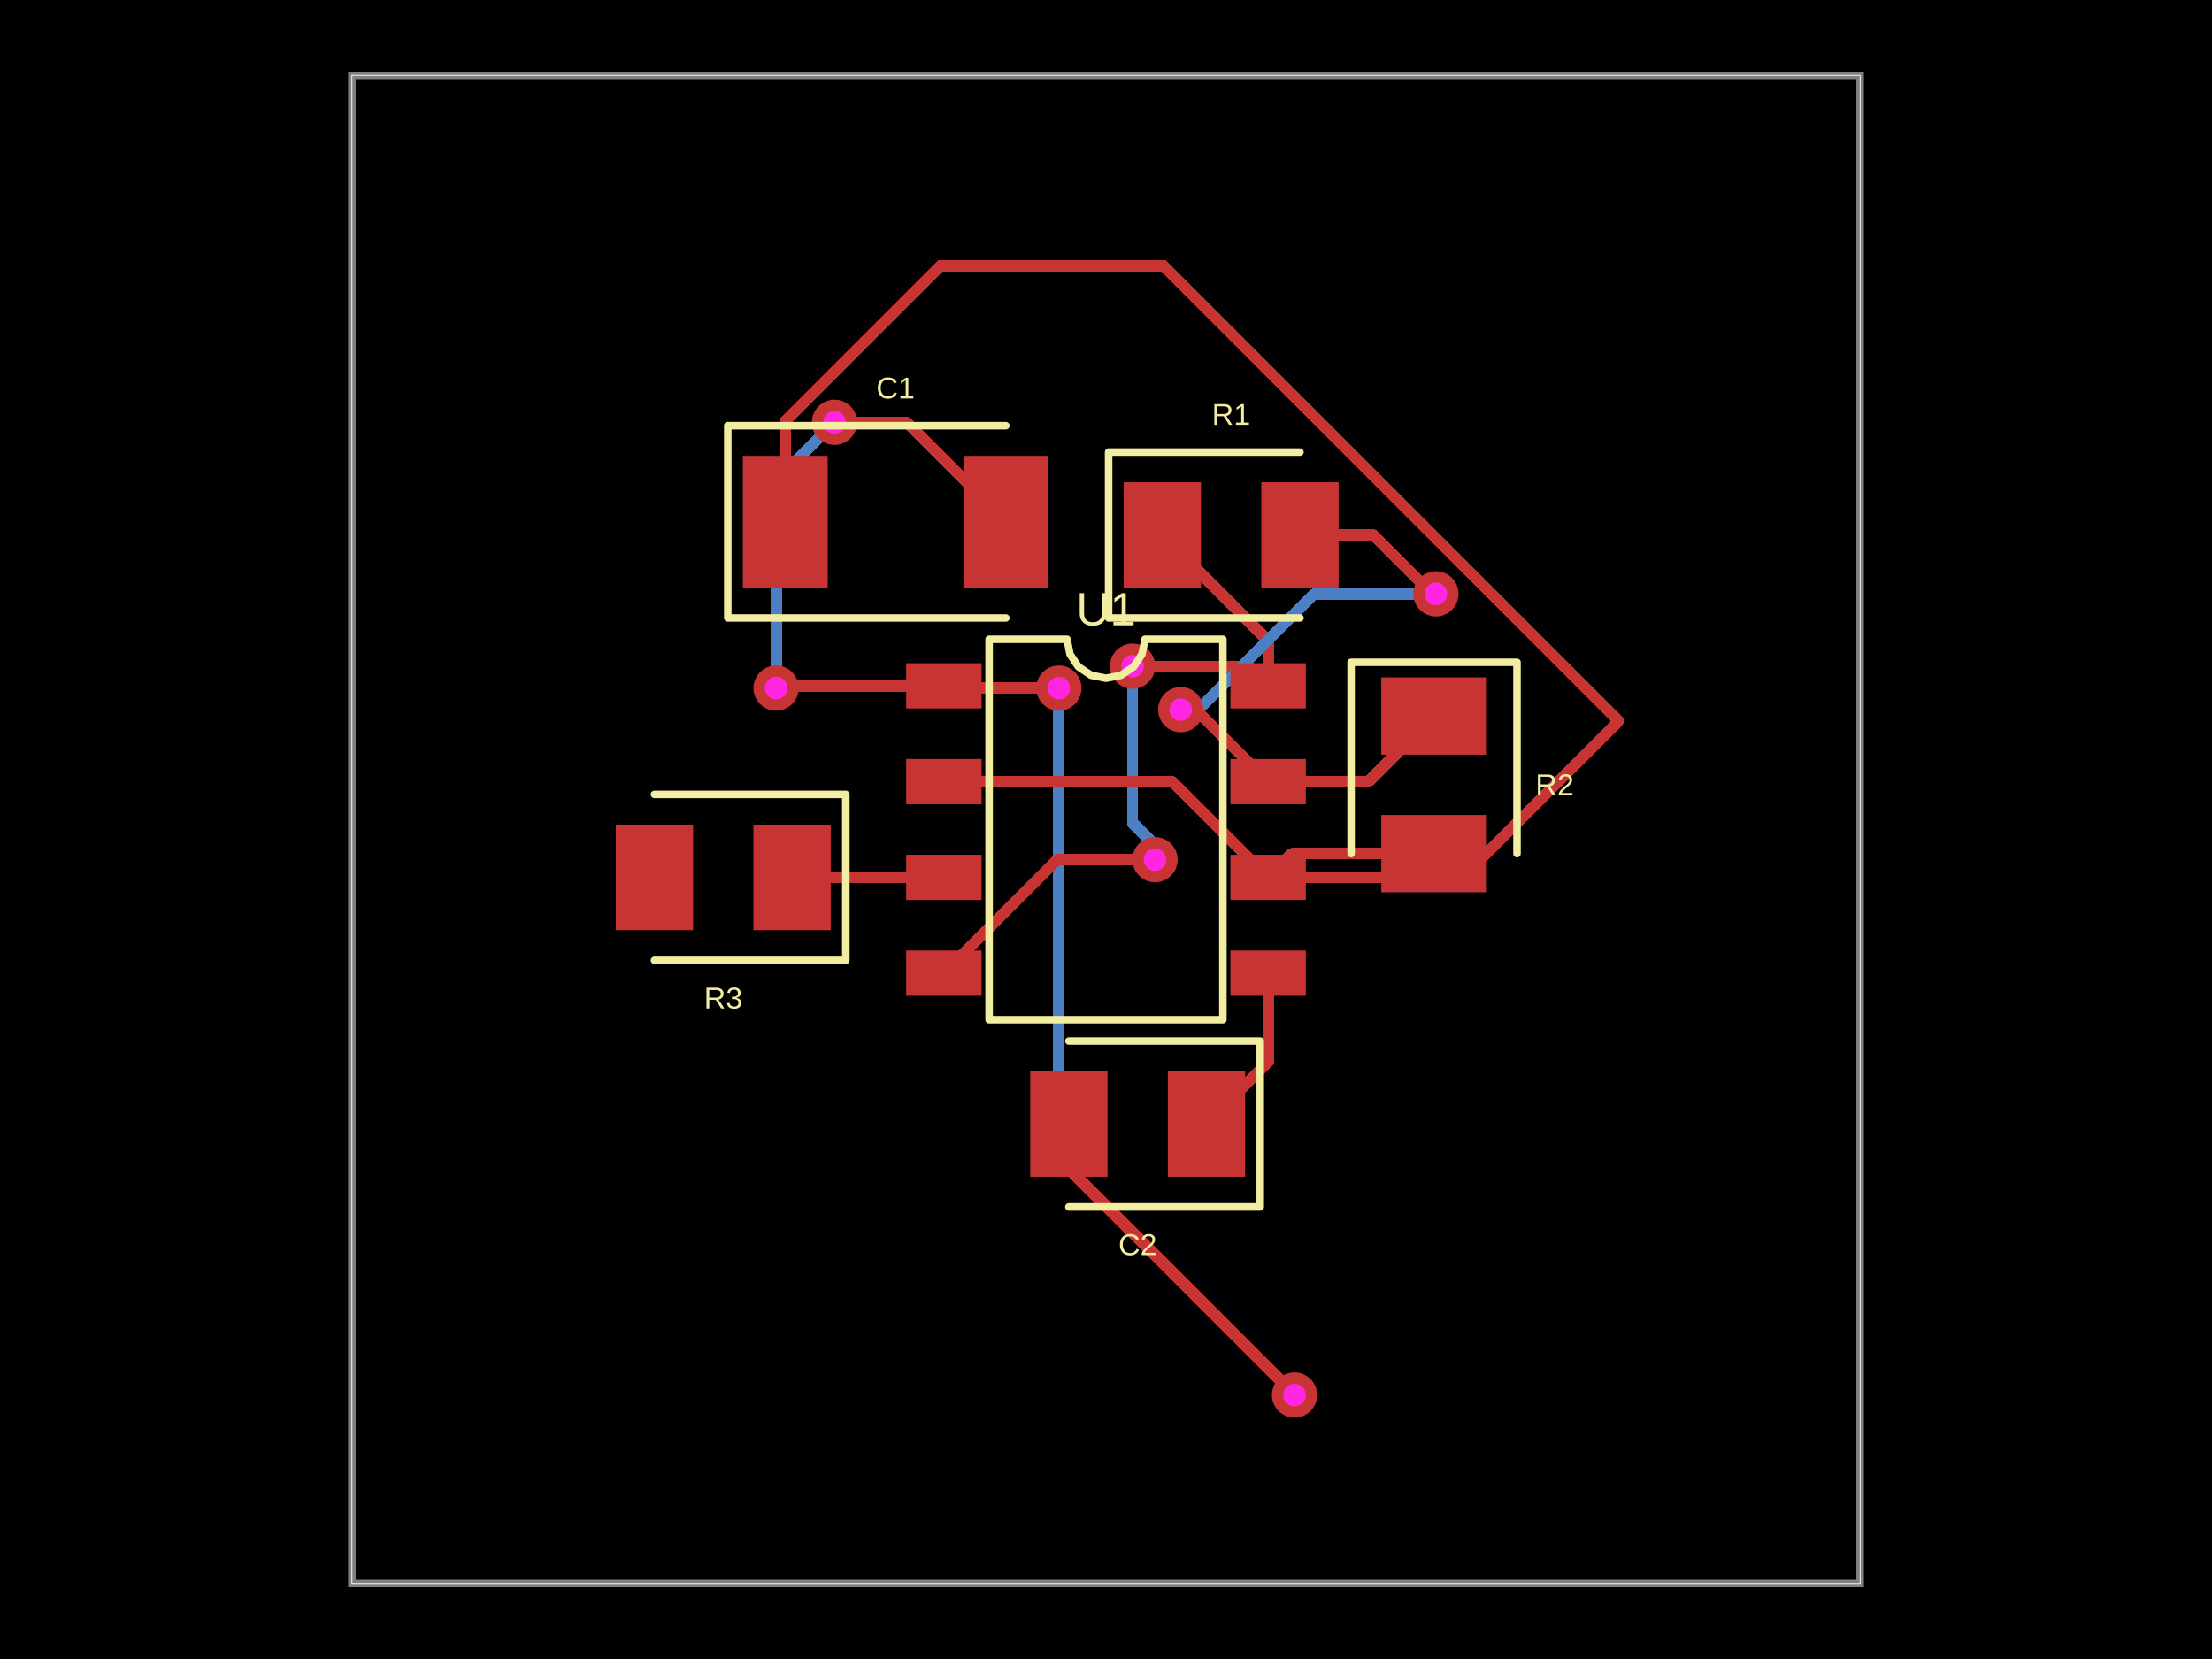
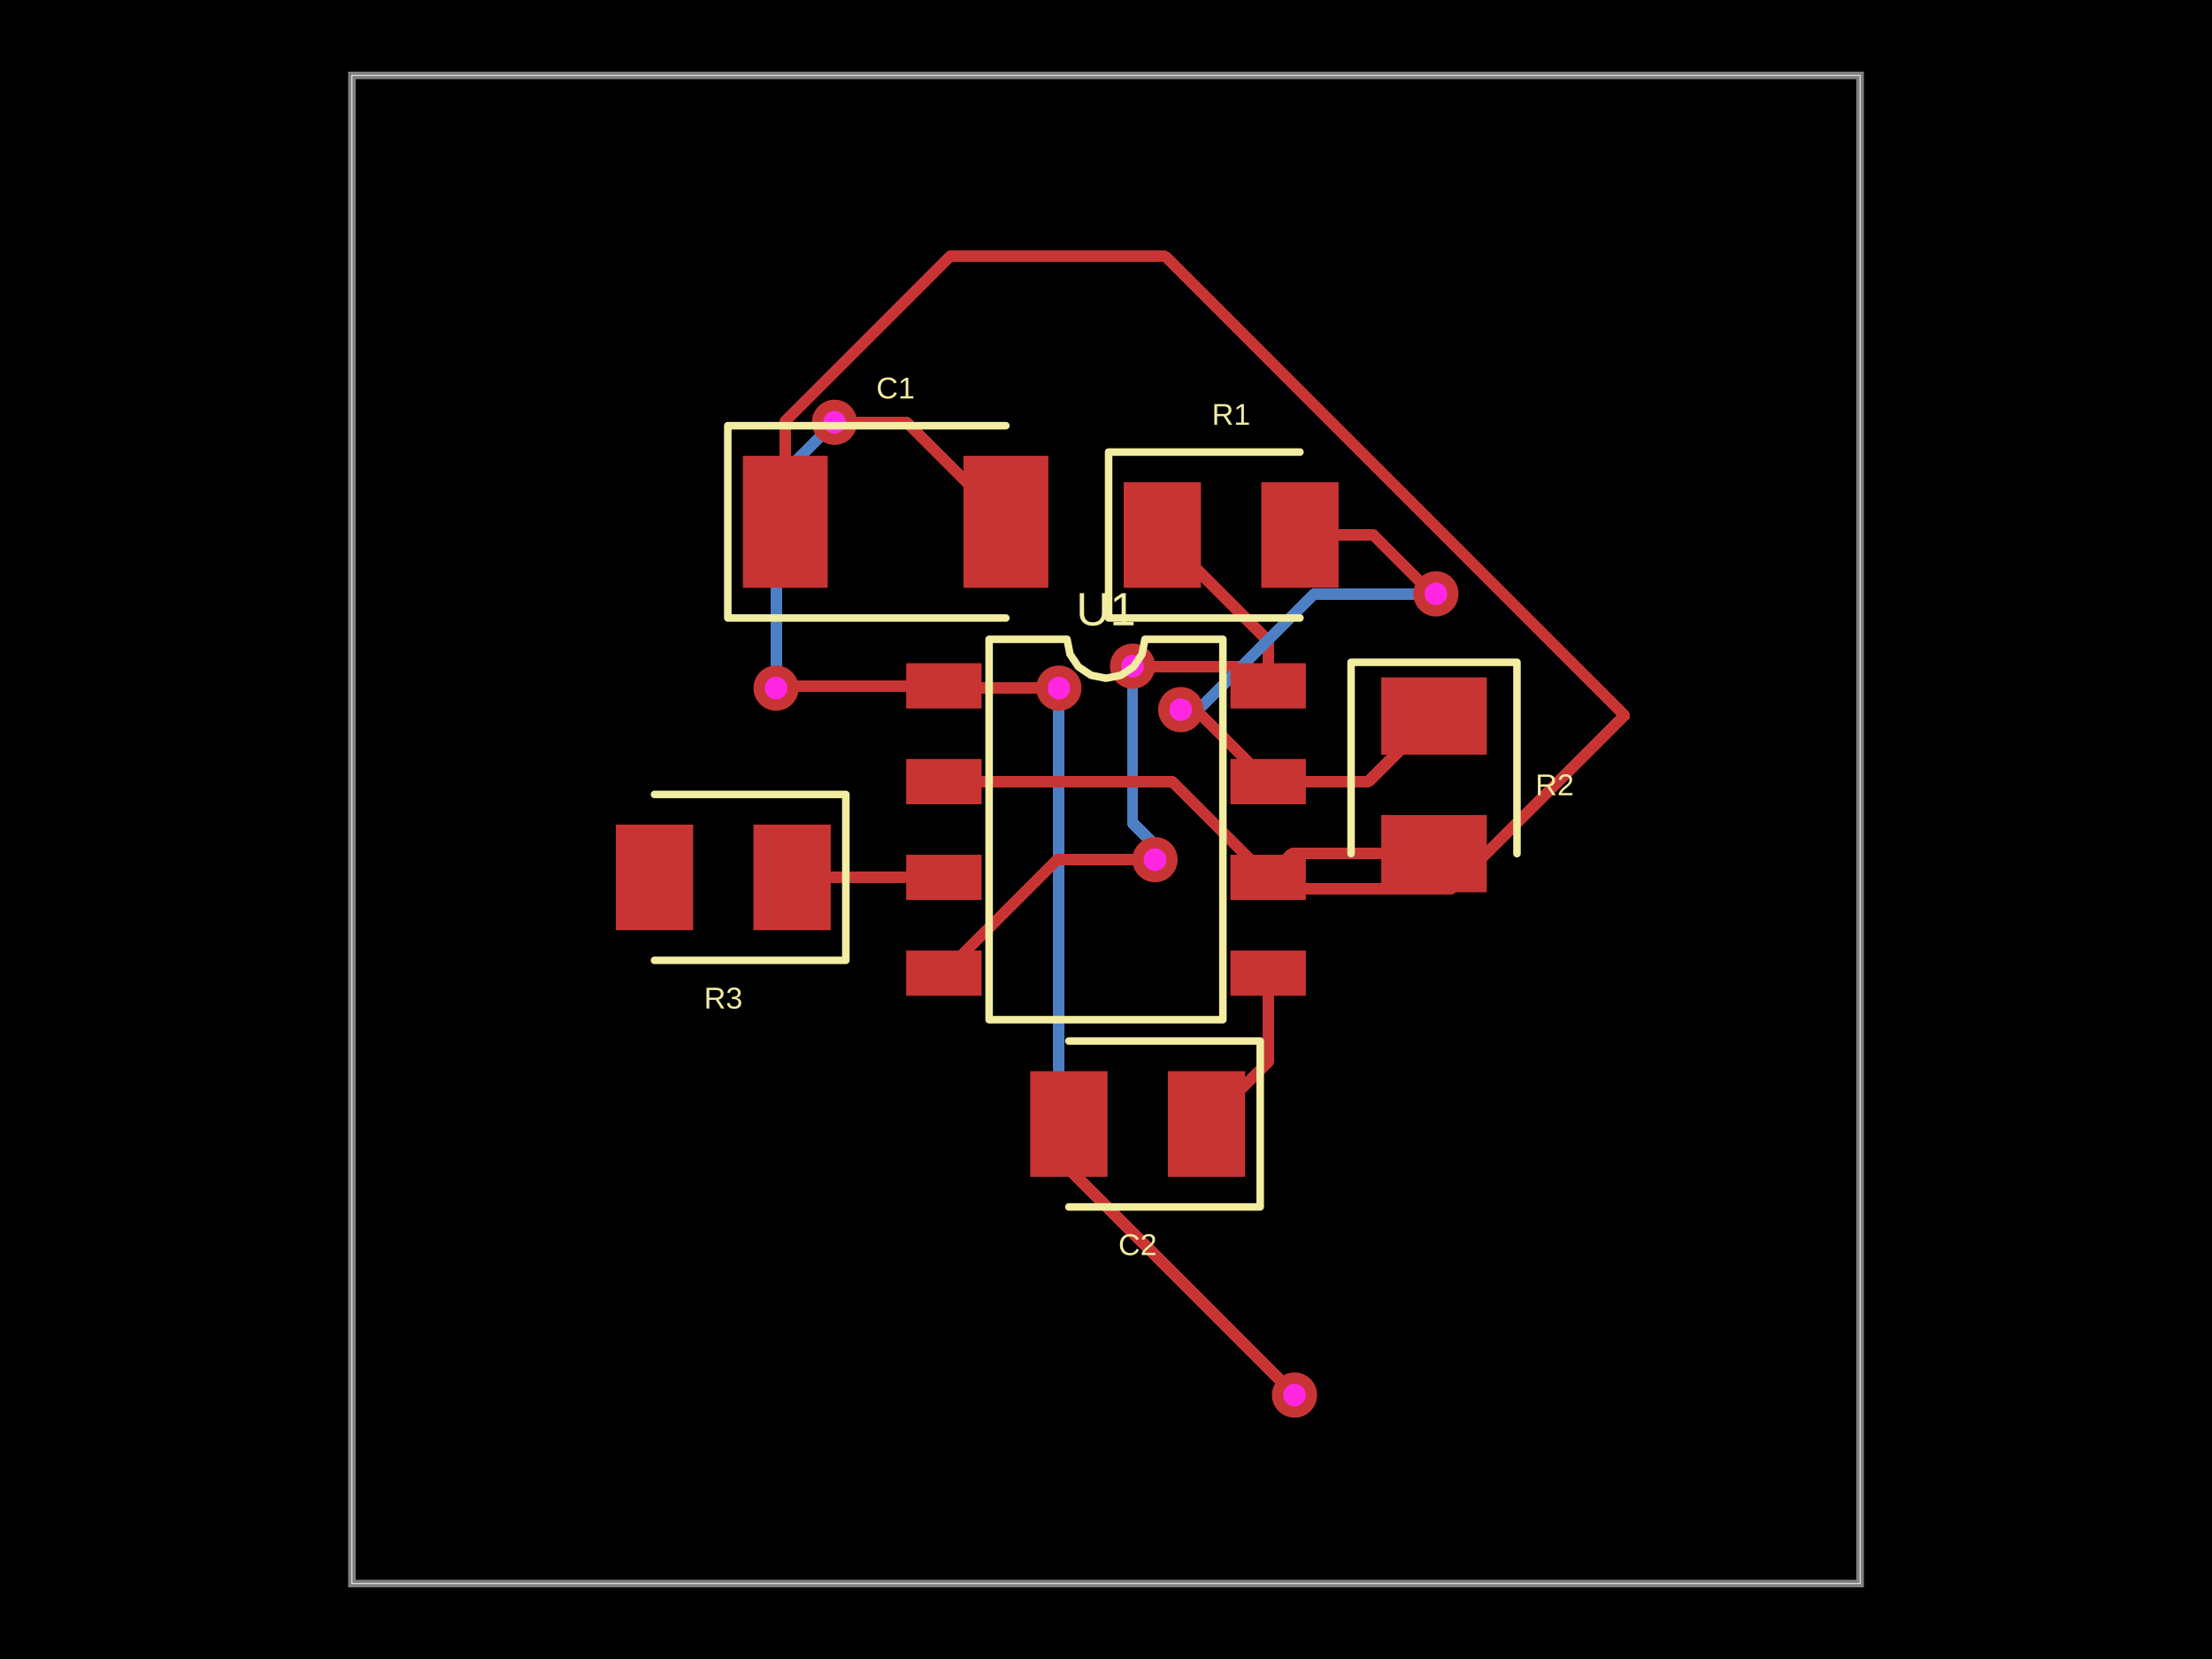
- <svg xmlns="http://www.w3.org/2000/svg" width="800" height="600" data-software-used-string="@tscircuit/core@0.0.727">
+ <svg xmlns="http://www.w3.org/2000/svg" width="800" height="600" data-software-used-string="@tscircuit/core@0.0.756">
  <style />
  <rect class="boundary" x="0" y="0" fill="#000" width="800" height="600" />
  <rect class="pcb-boundary" fill="none" stroke="#fff" stroke-width="0.3" x="127.273" y="27.273" width="545.455" height="545.455" />
  <path class="pcb-board" d="M 127.273 572.727 L 672.727 572.727 L 672.727 27.273 L 127.273 27.273 Z" fill="none" stroke="rgba(255, 255, 255, 0.5)" stroke-width="2.727" />
  <path class="pcb-trace" stroke="rgb(77, 127, 196)" fill="none" d="M 280.682 248.864 L 280.682 248.864" stroke-width="4.091" stroke-linecap="round" stroke-linejoin="round" shape-rendering="crispEdges" data-layer="bottom" />
  <path class="pcb-trace" stroke="rgb(77, 127, 196)" fill="none" d="M 280.682 248.864 L 280.682 173.864" stroke-width="4.091" stroke-linecap="round" stroke-linejoin="round" shape-rendering="crispEdges" data-layer="bottom" />
  <path class="pcb-trace" stroke="rgb(77, 127, 196)" fill="none" d="M 280.682 173.864 L 299.949 154.596" stroke-width="4.091" stroke-linecap="round" stroke-linejoin="round" shape-rendering="crispEdges" data-layer="bottom" />
  <path class="pcb-trace" stroke="rgb(77, 127, 196)" fill="none" d="M 299.949 154.596 L 301.818 152.727" stroke-width="4.091" stroke-linecap="round" stroke-linejoin="round" shape-rendering="crispEdges" data-layer="bottom" />
  <path class="pcb-trace" stroke="rgb(77, 127, 196)" fill="none" d="M 301.818 152.727 L 301.818 152.727" stroke-width="4.091" stroke-linecap="round" stroke-linejoin="round" shape-rendering="crispEdges" data-layer="bottom" />
  <path class="pcb-trace" stroke="rgb(200, 52, 52)" fill="none" d="M 341.364 248.045 L 286.818 248.045" stroke-width="4.091" stroke-linecap="round" stroke-linejoin="round" shape-rendering="crispEdges" data-layer="top" />
  <path class="pcb-trace" stroke="rgb(200, 52, 52)" fill="none" d="M 286.818 248.045 L 286.818 248.045" stroke-width="4.091" stroke-linecap="round" stroke-linejoin="round" shape-rendering="crispEdges" data-layer="top" />
  <path class="pcb-trace" stroke="rgb(200, 52, 52)" fill="none" d="M 286.818 248.045 L 280.682 248.864" stroke-width="4.091" stroke-linecap="round" stroke-linejoin="round" shape-rendering="crispEdges" data-layer="top" />
  <path class="pcb-trace" stroke="rgb(200, 52, 52)" fill="none" d="M 280.682 248.864 L 280.682 248.864" stroke-width="4.091" stroke-linecap="round" stroke-linejoin="round" shape-rendering="crispEdges" data-layer="top" />
  <path class="pcb-trace" stroke="rgb(200, 52, 52)" fill="none" d="M 301.818 152.727 L 301.818 152.727" stroke-width="4.091" stroke-linecap="round" stroke-linejoin="round" shape-rendering="crispEdges" data-layer="top" />
  <path class="pcb-trace" stroke="rgb(200, 52, 52)" fill="none" d="M 301.818 152.727 L 327.784 152.727" stroke-width="4.091" stroke-linecap="round" stroke-linejoin="round" shape-rendering="crispEdges" data-layer="top" />
  <path class="pcb-trace" stroke="rgb(200, 52, 52)" fill="none" d="M 327.784 152.727 L 363.784 188.727" stroke-width="4.091" stroke-linecap="round" stroke-linejoin="round" shape-rendering="crispEdges" data-layer="top" />
  <path class="pcb-trace" stroke="rgb(77, 127, 196)" fill="none" d="M 468.182 504.545 L 468.182 504.545" stroke-width="4.091" stroke-linecap="round" stroke-linejoin="round" shape-rendering="crispEdges" data-layer="bottom" />
  <path class="pcb-trace" stroke="rgb(77, 127, 196)" fill="none" d="M 468.182 504.545 L 382.955 419.318" stroke-width="4.091" stroke-linecap="round" stroke-linejoin="round" shape-rendering="crispEdges" data-layer="bottom" />
  <path class="pcb-trace" stroke="rgb(77, 127, 196)" fill="none" d="M 382.955 419.318 L 382.955 253.509" stroke-width="4.091" stroke-linecap="round" stroke-linejoin="round" shape-rendering="crispEdges" data-layer="bottom" />
  <path class="pcb-trace" stroke="rgb(77, 127, 196)" fill="none" d="M 382.955 253.509 L 382.955 248.864" stroke-width="4.091" stroke-linecap="round" stroke-linejoin="round" shape-rendering="crispEdges" data-layer="bottom" />
  <path class="pcb-trace" stroke="rgb(77, 127, 196)" fill="none" d="M 382.955 248.864 L 382.955 248.864" stroke-width="4.091" stroke-linecap="round" stroke-linejoin="round" shape-rendering="crispEdges" data-layer="bottom" />
  <path class="pcb-trace" stroke="rgb(200, 52, 52)" fill="none" d="M 386.567 406.5 L 386.567 422.725" stroke-width="4.091" stroke-linecap="round" stroke-linejoin="round" shape-rendering="crispEdges" data-layer="top" />
  <path class="pcb-trace" stroke="rgb(200, 52, 52)" fill="none" d="M 386.567 422.725 L 466.742 502.9" stroke-width="4.091" stroke-linecap="round" stroke-linejoin="round" shape-rendering="crispEdges" data-layer="top" />
  <path class="pcb-trace" stroke="rgb(200, 52, 52)" fill="none" d="M 466.742 502.9 L 468.182 504.545" stroke-width="4.091" stroke-linecap="round" stroke-linejoin="round" shape-rendering="crispEdges" data-layer="top" />
  <path class="pcb-trace" stroke="rgb(200, 52, 52)" fill="none" d="M 468.182 504.545 L 468.182 504.545" stroke-width="4.091" stroke-linecap="round" stroke-linejoin="round" shape-rendering="crispEdges" data-layer="top" />
  <path class="pcb-trace" stroke="rgb(200, 52, 52)" fill="none" d="M 382.955 248.864 L 382.955 248.864" stroke-width="4.091" stroke-linecap="round" stroke-linejoin="round" shape-rendering="crispEdges" data-layer="top" />
  <path class="pcb-trace" stroke="rgb(200, 52, 52)" fill="none" d="M 382.955 248.864 L 342.182 248.864" stroke-width="4.091" stroke-linecap="round" stroke-linejoin="round" shape-rendering="crispEdges" data-layer="top" />
  <path class="pcb-trace" stroke="rgb(200, 52, 52)" fill="none" d="M 342.182 248.864 L 341.364 248.045" stroke-width="4.091" stroke-linecap="round" stroke-linejoin="round" shape-rendering="crispEdges" data-layer="top" />
  <path class="pcb-trace" stroke="rgb(200, 52, 52)" fill="none" d="M 458.636 248.045 L 458.636 231.761" stroke-width="4.091" stroke-linecap="round" stroke-linejoin="round" shape-rendering="crispEdges" data-layer="top" />
  <path class="pcb-trace" stroke="rgb(200, 52, 52)" fill="none" d="M 458.636 231.761 L 420.375 193.5" stroke-width="4.091" stroke-linecap="round" stroke-linejoin="round" shape-rendering="crispEdges" data-layer="top" />
  <path class="pcb-trace" stroke="rgb(77, 127, 196)" fill="none" d="M 409.607 240.934 L 409.607 240.934" stroke-width="4.091" stroke-linecap="round" stroke-linejoin="round" shape-rendering="crispEdges" data-layer="bottom" />
  <path class="pcb-trace" stroke="rgb(77, 127, 196)" fill="none" d="M 409.607 240.934 L 409.607 297.604" stroke-width="4.091" stroke-linecap="round" stroke-linejoin="round" shape-rendering="crispEdges" data-layer="bottom" />
  <path class="pcb-trace" stroke="rgb(77, 127, 196)" fill="none" d="M 409.607 297.604 L 417.727 305.725" stroke-width="4.091" stroke-linecap="round" stroke-linejoin="round" shape-rendering="crispEdges" data-layer="bottom" />
  <path class="pcb-trace" stroke="rgb(77, 127, 196)" fill="none" d="M 417.727 305.725 L 417.727 310.909" stroke-width="4.091" stroke-linecap="round" stroke-linejoin="round" shape-rendering="crispEdges" data-layer="bottom" />
  <path class="pcb-trace" stroke="rgb(77, 127, 196)" fill="none" d="M 417.727 310.909 L 417.727 310.909" stroke-width="4.091" stroke-linecap="round" stroke-linejoin="round" shape-rendering="crispEdges" data-layer="bottom" />
  <path class="pcb-trace" stroke="rgb(200, 52, 52)" fill="none" d="M 458.636 248.045 L 451.795 241.204" stroke-width="4.091" stroke-linecap="round" stroke-linejoin="round" shape-rendering="crispEdges" data-layer="top" />
  <path class="pcb-trace" stroke="rgb(200, 52, 52)" fill="none" d="M 451.795 241.204 L 413.746 241.204" stroke-width="4.091" stroke-linecap="round" stroke-linejoin="round" shape-rendering="crispEdges" data-layer="top" />
  <path class="pcb-trace" stroke="rgb(200, 52, 52)" fill="none" d="M 413.746 241.204 L 409.607 240.934" stroke-width="4.091" stroke-linecap="round" stroke-linejoin="round" shape-rendering="crispEdges" data-layer="top" />
  <path class="pcb-trace" stroke="rgb(200, 52, 52)" fill="none" d="M 409.607 240.934 L 409.607 240.934" stroke-width="4.091" stroke-linecap="round" stroke-linejoin="round" shape-rendering="crispEdges" data-layer="top" />
  <path class="pcb-trace" stroke="rgb(200, 52, 52)" fill="none" d="M 417.727 310.909 L 417.727 310.909" stroke-width="4.091" stroke-linecap="round" stroke-linejoin="round" shape-rendering="crispEdges" data-layer="top" />
  <path class="pcb-trace" stroke="rgb(200, 52, 52)" fill="none" d="M 417.727 310.909 L 382.409 310.909" stroke-width="4.091" stroke-linecap="round" stroke-linejoin="round" shape-rendering="crispEdges" data-layer="top" />
  <path class="pcb-trace" stroke="rgb(200, 52, 52)" fill="none" d="M 382.409 310.909 L 341.364 351.955" stroke-width="4.091" stroke-linecap="round" stroke-linejoin="round" shape-rendering="crispEdges" data-layer="top" />
  <path class="pcb-trace" stroke="rgb(200, 52, 52)" fill="none" d="M 341.364 317.318 L 286.477 317.318" stroke-width="4.091" stroke-linecap="round" stroke-linejoin="round" shape-rendering="crispEdges" data-layer="top" />
  <path class="pcb-trace" stroke="rgb(200, 52, 52)" fill="none" d="M 286.477 317.318 L 286.477 317.318" stroke-width="4.091" stroke-linecap="round" stroke-linejoin="round" shape-rendering="crispEdges" data-layer="top" />
  <path class="pcb-trace" stroke="rgb(200, 52, 52)" fill="none" d="M 284.012 188.727 L 284.012 152.195" stroke-width="4.091" stroke-linecap="round" stroke-linejoin="round" shape-rendering="crispEdges" data-layer="top" />
-   <path class="pcb-trace" stroke="rgb(200, 52, 52)" fill="none" d="M 284.012 152.195 L 340.138 96.069" stroke-width="4.091" stroke-linecap="round" stroke-linejoin="round" shape-rendering="crispEdges" data-layer="top" />
-   <path class="pcb-trace" stroke="rgb(200, 52, 52)" fill="none" d="M 340.138 96.069 L 420.747 96.069" stroke-width="4.091" stroke-linecap="round" stroke-linejoin="round" shape-rendering="crispEdges" data-layer="top" />
-   <path class="pcb-trace" stroke="rgb(200, 52, 52)" fill="none" d="M 420.747 96.069 L 585.386 260.708" stroke-width="4.091" stroke-linecap="round" stroke-linejoin="round" shape-rendering="crispEdges" data-layer="top" />
-   <path class="pcb-trace" stroke="rgb(200, 52, 52)" fill="none" d="M 585.386 260.708 L 528.775 317.318" stroke-width="4.091" stroke-linecap="round" stroke-linejoin="round" shape-rendering="crispEdges" data-layer="top" />
-   <path class="pcb-trace" stroke="rgb(200, 52, 52)" fill="none" d="M 528.775 317.318 L 458.636 317.318" stroke-width="4.091" stroke-linecap="round" stroke-linejoin="round" shape-rendering="crispEdges" data-layer="top" />
+   <path class="pcb-trace" stroke="rgb(200, 52, 52)" fill="none" d="M 284.012 152.195 L 343.479 92.727" stroke-width="4.091" stroke-linecap="round" stroke-linejoin="round" shape-rendering="crispEdges" data-layer="top" />
+   <path class="pcb-trace" stroke="rgb(200, 52, 52)" fill="none" d="M 343.479 92.727 L 421.413 92.727" stroke-width="4.091" stroke-linecap="round" stroke-linejoin="round" shape-rendering="crispEdges" data-layer="top" />
+   <path class="pcb-trace" stroke="rgb(200, 52, 52)" fill="none" d="M 421.413 92.727 L 587.5 258.814" stroke-width="4.091" stroke-linecap="round" stroke-linejoin="round" shape-rendering="crispEdges" data-layer="top" />
+   <path class="pcb-trace" stroke="rgb(200, 52, 52)" fill="none" d="M 587.5 258.814 L 524.965 321.349" stroke-width="4.091" stroke-linecap="round" stroke-linejoin="round" shape-rendering="crispEdges" data-layer="top" />
+   <path class="pcb-trace" stroke="rgb(200, 52, 52)" fill="none" d="M 524.965 321.349 L 471.628 321.349" stroke-width="4.091" stroke-linecap="round" stroke-linejoin="round" shape-rendering="crispEdges" data-layer="top" />
+   <path class="pcb-trace" stroke="rgb(200, 52, 52)" fill="none" d="M 471.628 321.349 L 462.667 321.349" stroke-width="4.091" stroke-linecap="round" stroke-linejoin="round" shape-rendering="crispEdges" data-layer="top" />
+   <path class="pcb-trace" stroke="rgb(200, 52, 52)" fill="none" d="M 462.667 321.349 L 458.636 317.318" stroke-width="4.091" stroke-linecap="round" stroke-linejoin="round" shape-rendering="crispEdges" data-layer="top" />
  <path class="pcb-trace" stroke="rgb(200, 52, 52)" fill="none" d="M 518.636 308.727 L 467.227 308.727" stroke-width="4.091" stroke-linecap="round" stroke-linejoin="round" shape-rendering="crispEdges" data-layer="top" />
  <path class="pcb-trace" stroke="rgb(200, 52, 52)" fill="none" d="M 467.227 308.727 L 458.636 317.318" stroke-width="4.091" stroke-linecap="round" stroke-linejoin="round" shape-rendering="crispEdges" data-layer="top" />
  <path class="pcb-trace" stroke="rgb(200, 52, 52)" fill="none" d="M 458.636 282.682 L 494.909 282.682" stroke-width="4.091" stroke-linecap="round" stroke-linejoin="round" shape-rendering="crispEdges" data-layer="top" />
  <path class="pcb-trace" stroke="rgb(200, 52, 52)" fill="none" d="M 494.909 282.682 L 518.636 258.955" stroke-width="4.091" stroke-linecap="round" stroke-linejoin="round" shape-rendering="crispEdges" data-layer="top" />
  <path class="pcb-trace" stroke="rgb(77, 127, 196)" fill="none" d="M 519.318 214.773 L 519.318 214.773" stroke-width="4.091" stroke-linecap="round" stroke-linejoin="round" shape-rendering="crispEdges" data-layer="bottom" />
  <path class="pcb-trace" stroke="rgb(77, 127, 196)" fill="none" d="M 519.318 214.773 L 475.427 214.773" stroke-width="4.091" stroke-linecap="round" stroke-linejoin="round" shape-rendering="crispEdges" data-layer="bottom" />
  <path class="pcb-trace" stroke="rgb(77, 127, 196)" fill="none" d="M 475.427 214.773 L 432.088 258.112" stroke-width="4.091" stroke-linecap="round" stroke-linejoin="round" shape-rendering="crispEdges" data-layer="bottom" />
  <path class="pcb-trace" stroke="rgb(77, 127, 196)" fill="none" d="M 432.088 258.112 L 427.032 256.651" stroke-width="4.091" stroke-linecap="round" stroke-linejoin="round" shape-rendering="crispEdges" data-layer="bottom" />
  <path class="pcb-trace" stroke="rgb(77, 127, 196)" fill="none" d="M 427.032 256.651 L 427.032 256.651" stroke-width="4.091" stroke-linecap="round" stroke-linejoin="round" shape-rendering="crispEdges" data-layer="bottom" />
  <path class="pcb-trace" stroke="rgb(200, 52, 52)" fill="none" d="M 470.148 193.5 L 496.716 193.5" stroke-width="4.091" stroke-linecap="round" stroke-linejoin="round" shape-rendering="crispEdges" data-layer="top" />
  <path class="pcb-trace" stroke="rgb(200, 52, 52)" fill="none" d="M 496.716 193.5 L 516.66 213.444" stroke-width="4.091" stroke-linecap="round" stroke-linejoin="round" shape-rendering="crispEdges" data-layer="top" />
  <path class="pcb-trace" stroke="rgb(200, 52, 52)" fill="none" d="M 516.66 213.444 L 519.318 214.773" stroke-width="4.091" stroke-linecap="round" stroke-linejoin="round" shape-rendering="crispEdges" data-layer="top" />
  <path class="pcb-trace" stroke="rgb(200, 52, 52)" fill="none" d="M 519.318 214.773 L 519.318 214.773" stroke-width="4.091" stroke-linecap="round" stroke-linejoin="round" shape-rendering="crispEdges" data-layer="top" />
  <path class="pcb-trace" stroke="rgb(200, 52, 52)" fill="none" d="M 427.032 256.651 L 427.032 256.651" stroke-width="4.091" stroke-linecap="round" stroke-linejoin="round" shape-rendering="crispEdges" data-layer="top" />
  <path class="pcb-trace" stroke="rgb(200, 52, 52)" fill="none" d="M 427.032 256.651 L 432.606 256.651" stroke-width="4.091" stroke-linecap="round" stroke-linejoin="round" shape-rendering="crispEdges" data-layer="top" />
  <path class="pcb-trace" stroke="rgb(200, 52, 52)" fill="none" d="M 432.606 256.651 L 458.636 282.682" stroke-width="4.091" stroke-linecap="round" stroke-linejoin="round" shape-rendering="crispEdges" data-layer="top" />
  <path class="pcb-trace" stroke="rgb(200, 52, 52)" fill="none" d="M 458.636 317.318 L 424 282.682" stroke-width="4.091" stroke-linecap="round" stroke-linejoin="round" shape-rendering="crispEdges" data-layer="top" />
  <path class="pcb-trace" stroke="rgb(200, 52, 52)" fill="none" d="M 424 282.682 L 341.364 282.682" stroke-width="4.091" stroke-linecap="round" stroke-linejoin="round" shape-rendering="crispEdges" data-layer="top" />
  <path class="pcb-trace" stroke="rgb(200, 52, 52)" fill="none" d="M 458.636 351.955 L 458.636 384.203" stroke-width="4.091" stroke-linecap="round" stroke-linejoin="round" shape-rendering="crispEdges" data-layer="top" />
  <path class="pcb-trace" stroke="rgb(200, 52, 52)" fill="none" d="M 458.636 384.203 L 436.34 406.5" stroke-width="4.091" stroke-linecap="round" stroke-linejoin="round" shape-rendering="crispEdges" data-layer="top" />
  <rect class="pcb-pad" fill="rgb(200, 52, 52)" x="327.727" y="239.864" width="27.273" height="16.364" data-layer="top" />
  <rect class="pcb-pad" fill="rgb(200, 52, 52)" x="327.727" y="274.5" width="27.273" height="16.364" data-layer="top" />
  <rect class="pcb-pad" fill="rgb(200, 52, 52)" x="327.727" y="309.136" width="27.273" height="16.364" data-layer="top" />
  <rect class="pcb-pad" fill="rgb(200, 52, 52)" x="327.727" y="343.773" width="27.273" height="16.364" data-layer="top" />
  <rect class="pcb-pad" fill="rgb(200, 52, 52)" x="445" y="343.773" width="27.273" height="16.364" data-layer="top" />
  <rect class="pcb-pad" fill="rgb(200, 52, 52)" x="445" y="309.136" width="27.273" height="16.364" data-layer="top" />
  <rect class="pcb-pad" fill="rgb(200, 52, 52)" x="445" y="274.5" width="27.273" height="16.364" data-layer="top" />
  <rect class="pcb-pad" fill="rgb(200, 52, 52)" x="445" y="239.864" width="27.273" height="16.364" data-layer="top" />
  <rect class="pcb-pad" fill="rgb(200, 52, 52)" x="406.398" y="174.409" width="27.955" height="38.182" data-layer="top" />
  <rect class="pcb-pad" fill="rgb(200, 52, 52)" x="456.171" y="174.409" width="27.955" height="38.182" data-layer="top" />
  <rect class="pcb-pad" fill="rgb(200, 52, 52)" x="499.545" y="244.977" width="38.182" height="27.955" data-layer="top" />
  <rect class="pcb-pad" fill="rgb(200, 52, 52)" x="499.545" y="294.75" width="38.182" height="27.955" data-layer="top" />
  <rect class="pcb-pad" fill="rgb(200, 52, 52)" x="268.671" y="164.864" width="30.682" height="47.727" data-layer="top" />
  <rect class="pcb-pad" fill="rgb(200, 52, 52)" x="348.444" y="164.864" width="30.682" height="47.727" data-layer="top" />
  <rect class="pcb-pad" fill="rgb(200, 52, 52)" x="422.362" y="387.409" width="27.955" height="38.182" data-layer="top" />
  <rect class="pcb-pad" fill="rgb(200, 52, 52)" x="372.59" y="387.409" width="27.955" height="38.182" data-layer="top" />
  <rect class="pcb-pad" fill="rgb(200, 52, 52)" x="272.5" y="298.227" width="27.955" height="38.182" data-layer="top" />
  <rect class="pcb-pad" fill="rgb(200, 52, 52)" x="222.727" y="298.227" width="27.955" height="38.182" data-layer="top" />
  <g>
    <circle class="pcb-hole-outer" fill="rgb(200, 52, 52)" cx="280.682" cy="248.864" r="8.182" />
    <circle class="pcb-hole-inner" fill="#FF26E2" cx="280.682" cy="248.864" r="4.091" />
  </g>
  <g>
    <circle class="pcb-hole-outer" fill="rgb(200, 52, 52)" cx="301.818" cy="152.727" r="8.182" />
    <circle class="pcb-hole-inner" fill="#FF26E2" cx="301.818" cy="152.727" r="4.091" />
  </g>
  <g>
    <circle class="pcb-hole-outer" fill="rgb(200, 52, 52)" cx="468.182" cy="504.545" r="8.182" />
    <circle class="pcb-hole-inner" fill="#FF26E2" cx="468.182" cy="504.545" r="4.091" />
  </g>
  <g>
    <circle class="pcb-hole-outer" fill="rgb(200, 52, 52)" cx="382.955" cy="248.864" r="8.182" />
    <circle class="pcb-hole-inner" fill="#FF26E2" cx="382.955" cy="248.864" r="4.091" />
  </g>
  <g>
    <circle class="pcb-hole-outer" fill="rgb(200, 52, 52)" cx="409.607" cy="240.934" r="8.182" />
    <circle class="pcb-hole-inner" fill="#FF26E2" cx="409.607" cy="240.934" r="4.091" />
  </g>
  <g>
    <circle class="pcb-hole-outer" fill="rgb(200, 52, 52)" cx="417.727" cy="310.909" r="8.182" />
    <circle class="pcb-hole-inner" fill="#FF26E2" cx="417.727" cy="310.909" r="4.091" />
  </g>
  <g>
    <circle class="pcb-hole-outer" fill="rgb(200, 52, 52)" cx="519.318" cy="214.773" r="8.182" />
    <circle class="pcb-hole-inner" fill="#FF26E2" cx="519.318" cy="214.773" r="4.091" />
  </g>
  <g>
    <circle class="pcb-hole-outer" fill="rgb(200, 52, 52)" cx="427.032" cy="256.651" r="8.182" />
    <circle class="pcb-hole-inner" fill="#FF26E2" cx="427.032" cy="256.651" r="4.091" />
  </g>
  <path class="pcb-silkscreen pcb-silkscreen-top" d="M 357.727 368.795 L 357.727 231.205 L 385.909 231.205 L 386.982 236.597 L 390.036 241.168 L 394.608 244.223 L 400 245.295 L 405.392 244.223 L 409.964 241.168 L 413.018 236.597 L 414.091 231.205 L 442.273 231.205 L 442.273 368.795 L 357.727 368.795 Z" fill="none" stroke="#f2eda1" stroke-width="2.727" stroke-linecap="round" stroke-linejoin="round" data-pcb-component-id="pcb_component_0" data-pcb-silkscreen-path-id="pcb_silkscreen_path_0" />
  <path class="pcb-silkscreen pcb-silkscreen-top" d="M 470.148 163.5 L 400.944 163.5 L 400.944 223.5 L 470.148 223.5" fill="none" stroke="#f2eda1" stroke-width="2.727" stroke-linecap="round" stroke-linejoin="round" data-pcb-component-id="pcb_component_1" data-pcb-silkscreen-path-id="pcb_silkscreen_path_1" />
  <path class="pcb-silkscreen pcb-silkscreen-top" d="M 548.636 308.727 L 548.636 239.523 L 488.636 239.523 L 488.636 308.727" fill="none" stroke="#f2eda1" stroke-width="2.727" stroke-linecap="round" stroke-linejoin="round" data-pcb-component-id="pcb_component_2" data-pcb-silkscreen-path-id="pcb_silkscreen_path_2" />
  <path class="pcb-silkscreen pcb-silkscreen-top" d="M 363.784 153.955 L 263.216 153.955 L 263.216 223.5 L 363.784 223.5" fill="none" stroke="#f2eda1" stroke-width="2.727" stroke-linecap="round" stroke-linejoin="round" data-pcb-component-id="pcb_component_3" data-pcb-silkscreen-path-id="pcb_silkscreen_path_3" />
  <path class="pcb-silkscreen pcb-silkscreen-top" d="M 386.567 436.5 L 455.772 436.5 L 455.772 376.5 L 386.567 376.5" fill="none" stroke="#f2eda1" stroke-width="2.727" stroke-linecap="round" stroke-linejoin="round" data-pcb-component-id="pcb_component_4" data-pcb-silkscreen-path-id="pcb_silkscreen_path_4" />
  <path class="pcb-silkscreen pcb-silkscreen-top" d="M 236.705 347.318 L 305.909 347.318 L 305.909 287.318 L 236.705 287.318" fill="none" stroke="#f2eda1" stroke-width="2.727" stroke-linecap="round" stroke-linejoin="round" data-pcb-component-id="pcb_component_5" data-pcb-silkscreen-path-id="pcb_silkscreen_path_5" />
  <text x="0" y="0" dx="0" dy="0" fill="#f2eda1" font-family="Arial, sans-serif" font-size="16.92" text-anchor="middle" dominant-baseline="central" transform="matrix(1,0,0,1,400,220.2955)" class="pcb-silkscreen-text pcb-silkscreen-top" data-pcb-silkscreen-text-id="pcb_component_0" stroke="none">U1</text>
  <text x="0" y="0" dx="0" dy="0" fill="#f2eda1" font-family="Arial, sans-serif" font-size="10.909" text-anchor="middle" dominant-baseline="central" transform="matrix(1,0,0,1,445.2618,149.8636)" class="pcb-silkscreen-text pcb-silkscreen-top" data-pcb-silkscreen-text-id="pcb_component_1" stroke="none">R1</text>
  <text x="0" y="0" dx="0" dy="0" fill="#f2eda1" font-family="Arial, sans-serif" font-size="10.909" text-anchor="middle" dominant-baseline="central" transform="matrix(1,0,0,1,562.2727,283.8409)" class="pcb-silkscreen-text pcb-silkscreen-top" data-pcb-silkscreen-text-id="pcb_component_2" stroke="none">R2</text>
  <text x="0" y="0" dx="0" dy="0" fill="#f2eda1" font-family="Arial, sans-serif" font-size="10.909" text-anchor="middle" dominant-baseline="central" transform="matrix(1,0,0,1,323.8981,140.3182)" class="pcb-silkscreen-text pcb-silkscreen-top" data-pcb-silkscreen-text-id="pcb_component_3" stroke="none">C1</text>
  <text x="0" y="0" dx="0" dy="0" fill="#f2eda1" font-family="Arial, sans-serif" font-size="10.909" text-anchor="middle" dominant-baseline="central" transform="matrix(1,0,0,1,411.4533,450.1364)" class="pcb-silkscreen-text pcb-silkscreen-top" data-pcb-silkscreen-text-id="pcb_component_4" stroke="none">C2</text>
  <text x="0" y="0" dx="0" dy="0" fill="#f2eda1" font-family="Arial, sans-serif" font-size="10.909" text-anchor="middle" dominant-baseline="central" transform="matrix(1,0,0,1,261.5909,360.9545)" class="pcb-silkscreen-text pcb-silkscreen-top" data-pcb-silkscreen-text-id="pcb_component_5" stroke="none">R3</text>
</svg>
